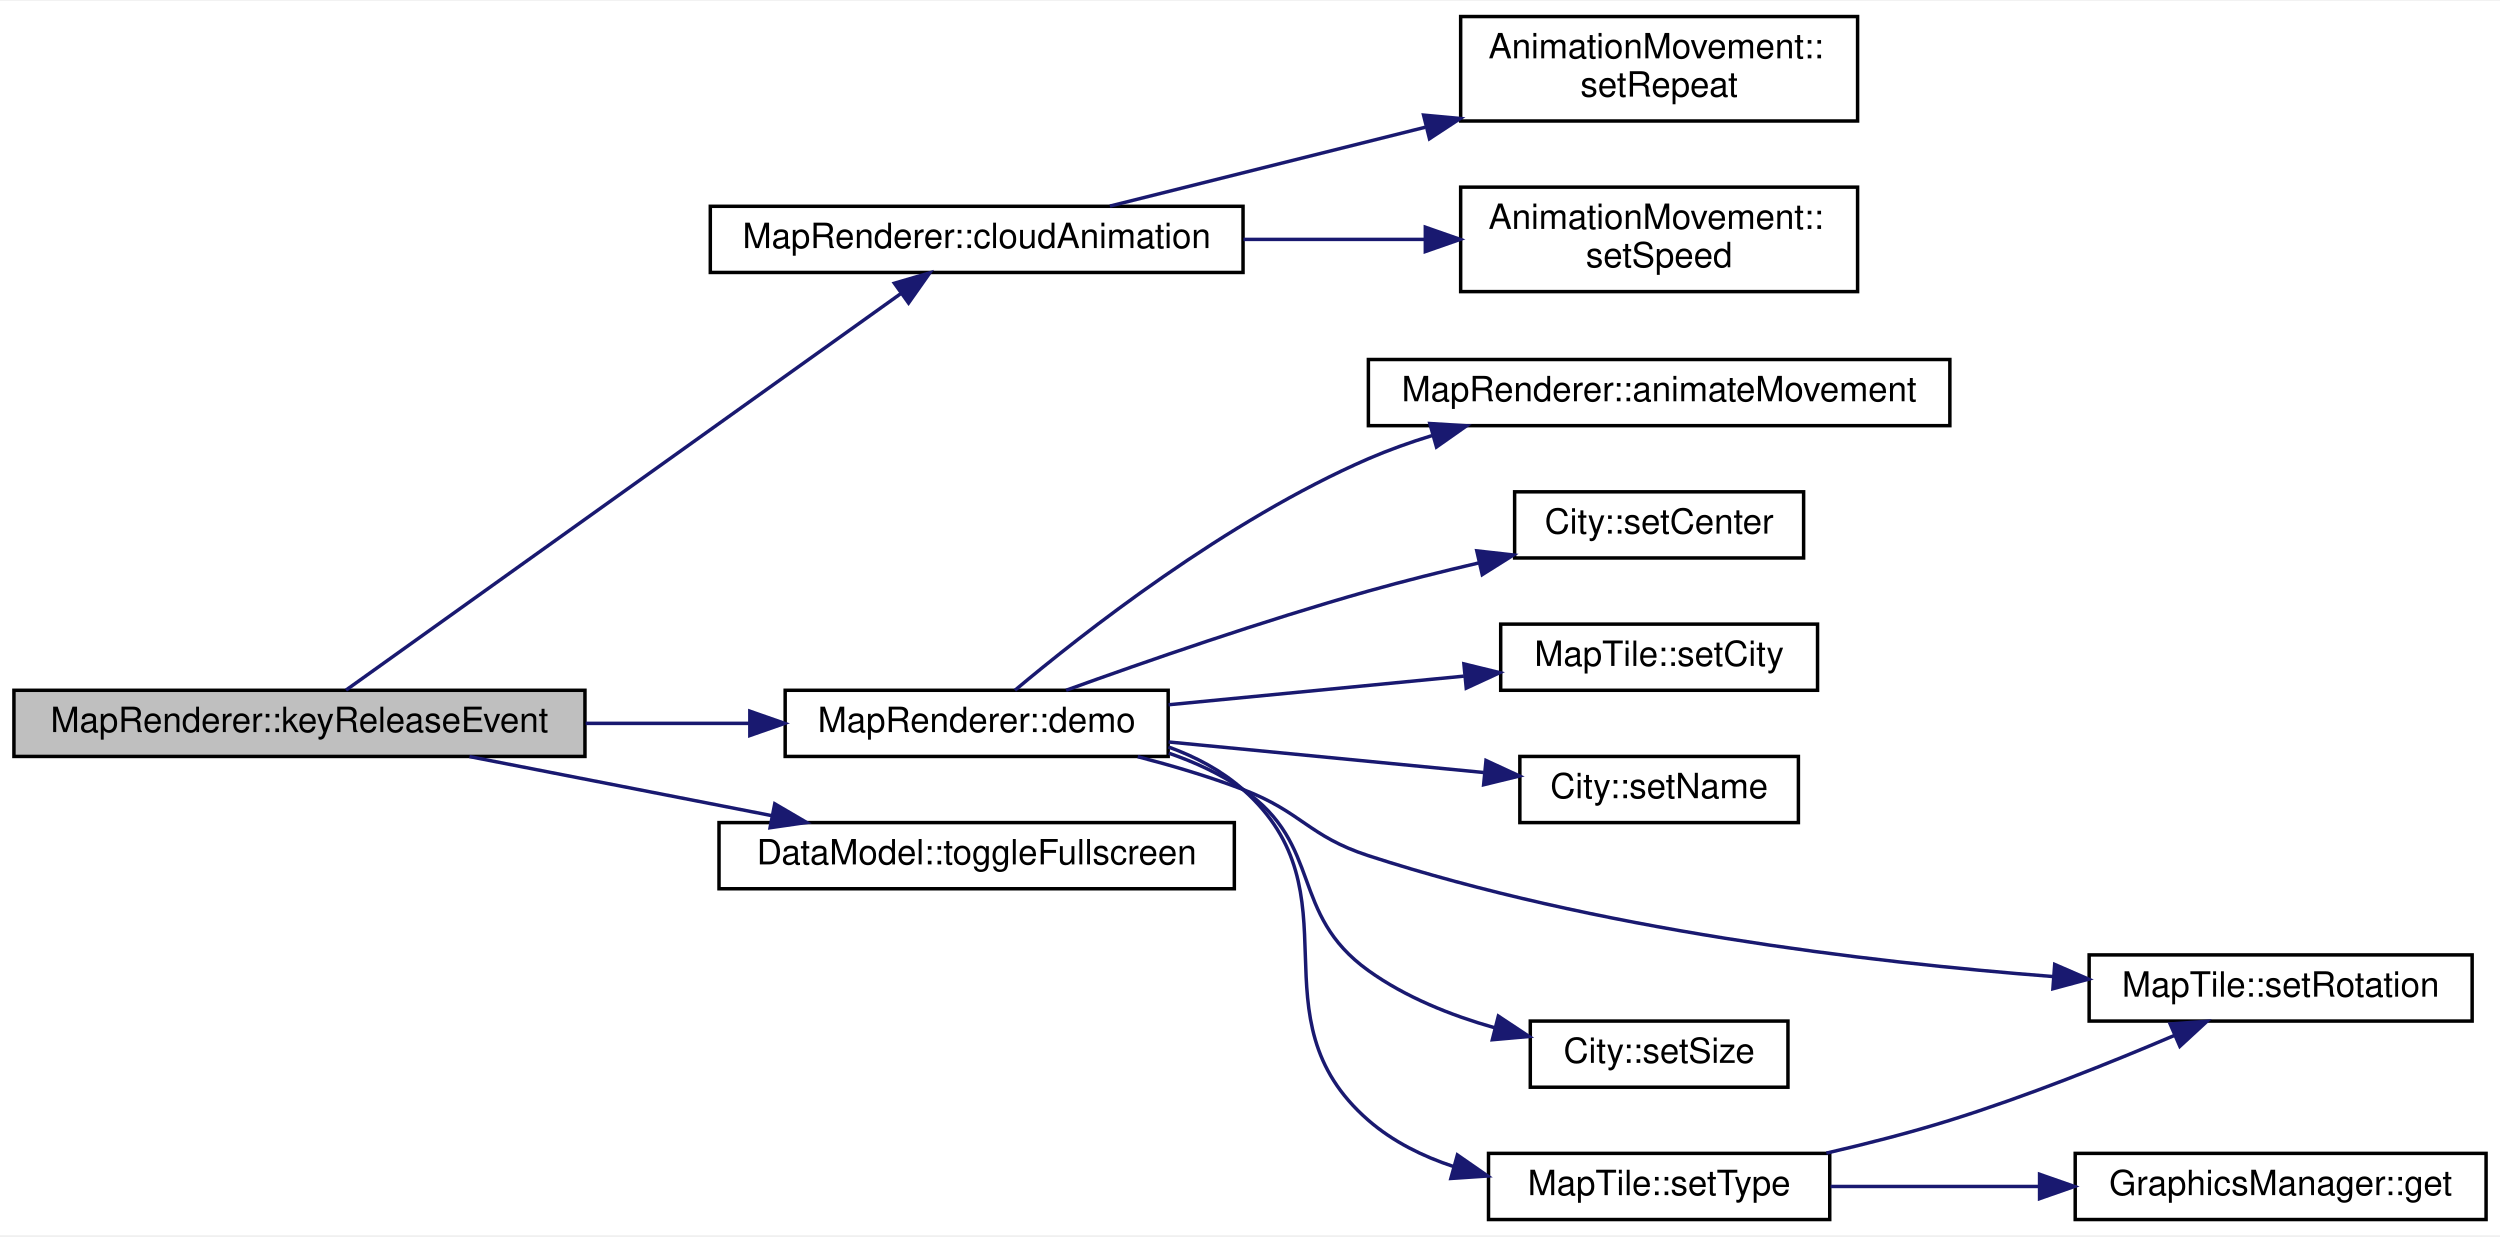
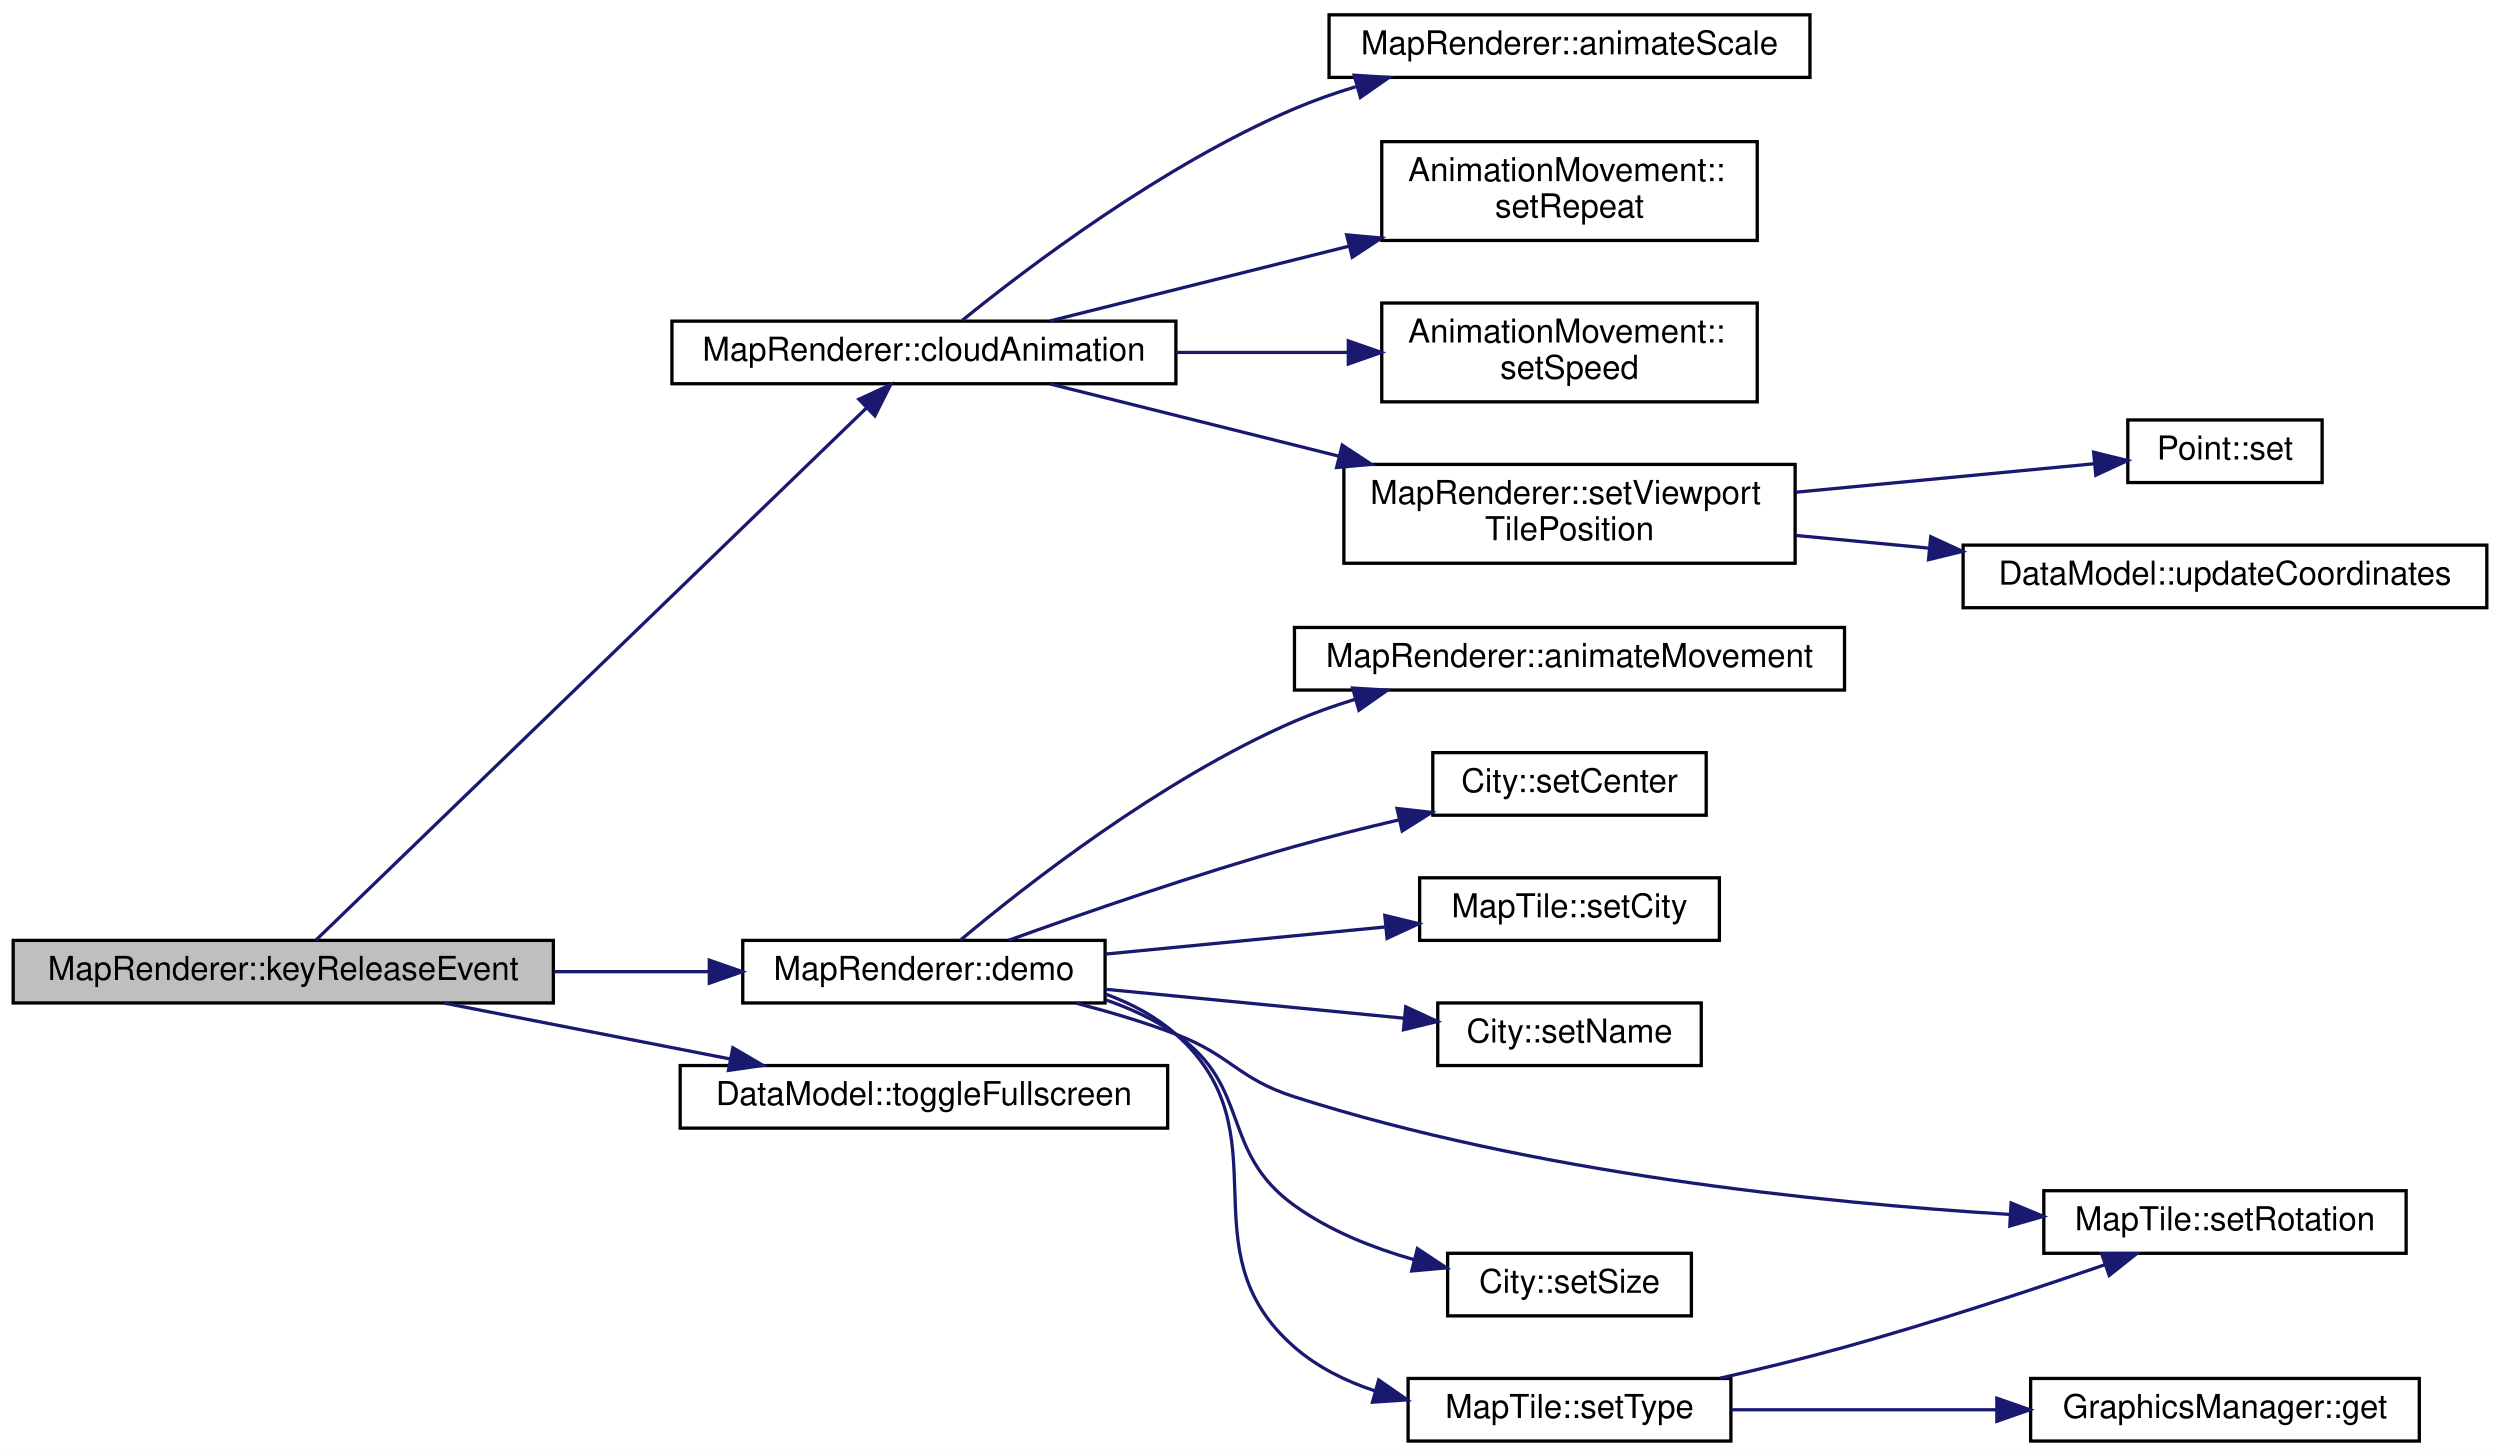
- <svg xmlns="http://www.w3.org/2000/svg" xmlns:xlink="http://www.w3.org/1999/xlink" width="718pt" height="355pt" viewBox="0.00 0.00 718.00 354.50">
-   <g id="graph0" class="graph" transform="scale(1 1) rotate(0) translate(4 350.5)">
-     <polygon fill="#ffffff" stroke="transparent" points="-4,4 -4,-350.5 714,-350.5 714,4 -4,4" />
+ <svg xmlns="http://www.w3.org/2000/svg" xmlns:xlink="http://www.w3.org/1999/xlink" width="759pt" height="442pt" viewBox="0.00 0.00 759.00 442.00">
+   <g id="graph0" class="graph" transform="scale(1 1) rotate(0) translate(4 438)">
+     <polygon fill="#ffffff" stroke="transparent" points="-4,4 -4,-438 755,-438 755,4 -4,4" />
    <g id="node1" class="node">
      <g id="a_node1">
        <a xlink:title=" ">
          <polygon fill="#bfbfbf" stroke="#000000" points="0,-133.5 0,-152.5 164,-152.5 164,-133.5 0,-133.5" />
          <text text-anchor="middle" x="82" y="-140.5" font-family="Helvetica,sans-Serif" font-size="10.00" fill="#000000">MapRenderer::keyReleaseEvent</text>
        </a>
      </g>
    </g>
    <g id="node2" class="node">
      <g id="a_node2">
-         <a xlink:href="classMapRenderer.html#a742fba1dadf2f2bcabe5d8e2fa73042a" target="_top" xlink:title="MapRenderer::cloudAnimation Führt eine Wolken-Animation aus.">
-           <polygon fill="#ffffff" stroke="#000000" points="200,-272.5 200,-291.5 353,-291.5 353,-272.5 200,-272.5" />
-           <text text-anchor="middle" x="276.5" y="-279.5" font-family="Helvetica,sans-Serif" font-size="10.00" fill="#000000">MapRenderer::cloudAnimation</text>
+         <a xlink:href="classMapRenderer.html#a742fba1dadf2f2bcabe5d8e2fa73042a" target="_top" xlink:title="MapRenderer::cloudAnimation Führt eine WolkpScaleen-Animation aus.">
+           <polygon fill="#ffffff" stroke="#000000" points="200,-321.5 200,-340.5 353,-340.5 353,-321.5 200,-321.5" />
+           <text text-anchor="middle" x="276.5" y="-328.5" font-family="Helvetica,sans-Serif" font-size="10.00" fill="#000000">MapRenderer::cloudAnimation</text>
        </a>
      </g>
    </g>
    <g id="edge1" class="edge">
-       <path fill="none" stroke="#191970" d="M95.369,-152.554C128.403,-176.162 214.13,-237.427 254.66,-266.392" />
-       <polygon fill="#191970" stroke="#191970" points="252.867,-269.412 263.038,-272.379 256.937,-263.717 252.867,-269.412" />
-     </g>
-     <g id="node5" class="node">
-       <g id="a_node5">
+       <path fill="none" stroke="#191970" d="M91.913,-152.581C123.055,-182.683 219.213,-275.628 258.995,-314.079" />
+       <polygon fill="#191970" stroke="#191970" points="256.751,-316.779 266.374,-321.212 261.616,-311.746 256.751,-316.779" />
+     </g>
+     <g id="node9" class="node">
+       <g id="a_node9">
        <a xlink:href="classMapRenderer.html#a6b690a49223b2006a4816b706a4b156e" target="_top" xlink:title="MapRenderer::demo Zeigt eine Demo-Visualisierung.">
          <polygon fill="#ffffff" stroke="#000000" points="221.5,-133.5 221.5,-152.5 331.5,-152.5 331.5,-133.5 221.5,-133.5" />
          <text text-anchor="middle" x="276.5" y="-140.5" font-family="Helvetica,sans-Serif" font-size="10.00" fill="#000000">MapRenderer::demo</text>
        </a>
      </g>
    </g>
-     <g id="edge4" class="edge">
+     <g id="edge8" class="edge">
      <path fill="none" stroke="#191970" d="M164.204,-143C179.872,-143 196.075,-143 211.131,-143" />
      <polygon fill="#191970" stroke="#191970" points="211.35,-146.5 221.35,-143 211.35,-139.5 211.35,-146.5" />
    </g>
-     <g id="node14" class="node">
-       <g id="a_node14">
+     <g id="node18" class="node">
+       <g id="a_node18">
        <a xlink:href="classDataModel.html#a6d8acc40d2adf1a5ab5c314f7e2727c6" target="_top" xlink:title="DataModel::toggleFullscreen Toggled den Vollbildmodus.">
          <polygon fill="#ffffff" stroke="#000000" points="202.5,-95.5 202.5,-114.5 350.5,-114.5 350.5,-95.5 202.5,-95.5" />
          <text text-anchor="middle" x="276.5" y="-102.5" font-family="Helvetica,sans-Serif" font-size="10.00" fill="#000000">DataModel::toggleFullscreen</text>
        </a>
      </g>
    </g>
-     <g id="edge14" class="edge">
+     <g id="edge18" class="edge">
      <path fill="none" stroke="#191970" d="M130.829,-133.46C157.188,-128.31 189.917,-121.916 217.671,-116.493" />
      <polygon fill="#191970" stroke="#191970" points="218.507,-119.897 227.65,-114.544 217.165,-113.026 218.507,-119.897" />
    </g>
    <g id="node3" class="node">
      <g id="a_node3">
+         <a xlink:href="classMapRenderer.html#af09cc87016da102e1874f9c4a42fd963" target="_top" xlink:title="MapRenderer::animateScale Animiert die Skalierung.">
+           <polygon fill="#ffffff" stroke="#000000" points="399.5,-414.5 399.5,-433.5 545.5,-433.5 545.5,-414.5 399.5,-414.5" />
+           <text text-anchor="middle" x="472.5" y="-421.5" font-family="Helvetica,sans-Serif" font-size="10.00" fill="#000000">MapRenderer::animateScale</text>
+         </a>
+       </g>
+     </g>
+     <g id="edge2" class="edge">
+       <path fill="none" stroke="#191970" d="M288.161,-340.75C307.735,-356.615 348.997,-387.956 389,-405 394.924,-407.524 401.234,-409.738 407.629,-411.674" />
+       <polygon fill="#191970" stroke="#191970" points="407.132,-415.17 417.706,-414.493 409.019,-408.429 407.132,-415.17" />
+     </g>
+     <g id="node4" class="node">
+       <g id="a_node4">
        <a xlink:href="classAnimationMovement.html#a80d0ce22ed161fcf03cc6f5106c58526" target="_top" xlink:title="AnimationMovement::setRepeat Setzt ob die Animation in Endlosschleife läuft.">
+           <polygon fill="#ffffff" stroke="#000000" points="415.5,-365 415.5,-395 529.5,-395 529.5,-365 415.5,-365" />
+           <text text-anchor="start" x="423.5" y="-383" font-family="Helvetica,sans-Serif" font-size="10.00" fill="#000000">AnimationMovement::</text>
+           <text text-anchor="middle" x="472.5" y="-372" font-family="Helvetica,sans-Serif" font-size="10.00" fill="#000000">setRepeat</text>
+         </a>
+       </g>
+     </g>
+     <g id="edge3" class="edge">
+       <path fill="none" stroke="#191970" d="M314.756,-340.564C340.479,-346.995 375.083,-355.646 405.326,-363.207" />
+       <polygon fill="#191970" stroke="#191970" points="404.846,-366.694 415.396,-365.724 406.544,-359.903 404.846,-366.694" />
+     </g>
+     <g id="node5" class="node">
+       <g id="a_node5">
+         <a xlink:href="classAnimationMovement.html#abee6a37d2f482a521120d528c2bc84dc" target="_top" xlink:title="AnimationMovement::setSpeed Setzt die Geschwindigkeit der Animation.">
          <polygon fill="#ffffff" stroke="#000000" points="415.5,-316 415.5,-346 529.5,-346 529.5,-316 415.5,-316" />
          <text text-anchor="start" x="423.5" y="-334" font-family="Helvetica,sans-Serif" font-size="10.00" fill="#000000">AnimationMovement::</text>
-           <text text-anchor="middle" x="472.5" y="-323" font-family="Helvetica,sans-Serif" font-size="10.00" fill="#000000">setRepeat</text>
-         </a>
-       </g>
-     </g>
-     <g id="edge2" class="edge">
-       <path fill="none" stroke="#191970" d="M314.756,-291.564C340.479,-297.995 375.083,-306.646 405.326,-314.207" />
-       <polygon fill="#191970" stroke="#191970" points="404.846,-317.694 415.396,-316.724 406.544,-310.903 404.846,-317.694" />
-     </g>
-     <g id="node4" class="node">
-       <g id="a_node4">
-         <a xlink:href="classAnimationMovement.html#abee6a37d2f482a521120d528c2bc84dc" target="_top" xlink:title="AnimationMovement::setSpeed Setzt die Geschwindigkeit der Animation.">
-           <polygon fill="#ffffff" stroke="#000000" points="415.5,-267 415.5,-297 529.5,-297 529.5,-267 415.5,-267" />
-           <text text-anchor="start" x="423.5" y="-285" font-family="Helvetica,sans-Serif" font-size="10.00" fill="#000000">AnimationMovement::</text>
-           <text text-anchor="middle" x="472.5" y="-274" font-family="Helvetica,sans-Serif" font-size="10.00" fill="#000000">setSpeed</text>
-         </a>
-       </g>
-     </g>
-     <g id="edge3" class="edge">
-       <path fill="none" stroke="#191970" d="M353.121,-282C370.281,-282 388.361,-282 405.114,-282" />
-       <polygon fill="#191970" stroke="#191970" points="405.353,-285.5 415.353,-282 405.353,-278.5 405.353,-285.5" />
+           <text text-anchor="middle" x="472.5" y="-323" font-family="Helvetica,sans-Serif" font-size="10.00" fill="#000000">setSpeed</text>
+         </a>
+       </g>
+     </g>
+     <g id="edge4" class="edge">
+       <path fill="none" stroke="#191970" d="M353.121,-331C370.281,-331 388.361,-331 405.114,-331" />
+       <polygon fill="#191970" stroke="#191970" points="405.353,-334.5 415.353,-331 405.353,-327.5 405.353,-334.5" />
    </g>
    <g id="node6" class="node">
      <g id="a_node6">
+         <a xlink:href="classMapRenderer.html#a4cb99b1a8f20b978c64f41e22cde070d" target="_top" xlink:title="MapRenderer::setViewportTilePosition Verschiebt den Viewport zu einer Tile-Koordinate.">
+           <polygon fill="#ffffff" stroke="#000000" points="404,-267 404,-297 541,-297 541,-267 404,-267" />
+           <text text-anchor="start" x="412" y="-285" font-family="Helvetica,sans-Serif" font-size="10.00" fill="#000000">MapRenderer::setViewport</text>
+           <text text-anchor="middle" x="472.5" y="-274" font-family="Helvetica,sans-Serif" font-size="10.00" fill="#000000">TilePosition</text>
+         </a>
+       </g>
+     </g>
+     <g id="edge5" class="edge">
+       <path fill="none" stroke="#191970" d="M314.756,-321.436C339.679,-315.205 372.937,-306.891 402.49,-299.503" />
+       <polygon fill="#191970" stroke="#191970" points="403.5,-302.858 412.352,-297.037 401.802,-296.067 403.5,-302.858" />
+     </g>
+     <g id="node7" class="node">
+       <g id="a_node7">
+         <a xlink:href="classPoint.html#a773af172e76895550d05b081b15493fb" target="_top" xlink:title="Point::set Ändert die Koordinaten.">
+           <polygon fill="#ffffff" stroke="#000000" points="642,-291.5 642,-310.5 701,-310.5 701,-291.5 642,-291.5" />
+           <text text-anchor="middle" x="671.5" y="-298.5" font-family="Helvetica,sans-Serif" font-size="10.00" fill="#000000">Point::set</text>
+         </a>
+       </g>
+     </g>
+     <g id="edge6" class="edge">
+       <path fill="none" stroke="#191970" d="M541.263,-288.565C571.477,-291.45 605.885,-294.735 631.744,-297.204" />
+       <polygon fill="#191970" stroke="#191970" points="631.624,-300.709 641.912,-298.175 632.29,-293.74 631.624,-300.709" />
+     </g>
+     <g id="node8" class="node">
+       <g id="a_node8">
+         <a xlink:href="classDataModel.html#a2dcc97fd7387151077bcb3794b1614af" target="_top" xlink:title="DataModel::updateCoordinates Aktualisiert die Koordinaten des fokussierten Quadrantens.">
+           <polygon fill="#ffffff" stroke="#000000" points="592,-253.5 592,-272.5 751,-272.5 751,-253.5 592,-253.5" />
+           <text text-anchor="middle" x="671.5" y="-260.5" font-family="Helvetica,sans-Serif" font-size="10.00" fill="#000000">DataModel::updateCoordinates</text>
+         </a>
+       </g>
+     </g>
+     <g id="edge7" class="edge">
+       <path fill="none" stroke="#191970" d="M541.263,-275.435C554.244,-274.195 567.999,-272.882 581.518,-271.591" />
+       <polygon fill="#191970" stroke="#191970" points="582.17,-275.045 591.792,-270.61 581.505,-268.077 582.17,-275.045" />
+     </g>
+     <g id="node10" class="node">
+       <g id="a_node10">
        <a xlink:href="classMapRenderer.html#aa798710f4ea856a9ccc8d789e7c27795" target="_top" xlink:title=" ">
          <polygon fill="#ffffff" stroke="#000000" points="389,-228.5 389,-247.5 556,-247.5 556,-228.5 389,-228.5" />
          <text text-anchor="middle" x="472.5" y="-235.5" font-family="Helvetica,sans-Serif" font-size="10.00" fill="#000000">MapRenderer::animateMovement</text>
        </a>
      </g>
    </g>
-     <g id="edge5" class="edge">
+     <g id="edge9" class="edge">
      <path fill="none" stroke="#191970" d="M287.49,-152.509C306.728,-168.652 348.341,-201.38 389,-219 394.819,-221.522 401.017,-223.731 407.306,-225.661" />
      <polygon fill="#191970" stroke="#191970" points="406.648,-229.112 417.223,-228.47 408.555,-222.377 406.648,-229.112" />
    </g>
-     <g id="node7" class="node">
-       <g id="a_node7">
+     <g id="node11" class="node">
+       <g id="a_node11">
        <a xlink:href="classCity.html#aa386d95c7f928b239bc4973ce816106d" target="_top" xlink:title="City::setCenter Setzt den Mittelpunkt der Stadt.">
          <polygon fill="#ffffff" stroke="#000000" points="431,-190.5 431,-209.5 514,-209.5 514,-190.5 431,-190.5" />
          <text text-anchor="middle" x="472.5" y="-197.5" font-family="Helvetica,sans-Serif" font-size="10.00" fill="#000000">City::setCenter</text>
        </a>
      </g>
    </g>
-     <g id="edge6" class="edge">
+     <g id="edge10" class="edge">
      <path fill="none" stroke="#191970" d="M302.182,-152.51C324.834,-160.696 358.84,-172.499 389,-181 399.193,-183.873 410.179,-186.619 420.727,-189.085" />
      <polygon fill="#191970" stroke="#191970" points="420.137,-192.54 430.666,-191.359 421.698,-185.716 420.137,-192.54" />
    </g>
-     <g id="node8" class="node">
-       <g id="a_node8">
+     <g id="node12" class="node">
+       <g id="a_node12">
        <a xlink:href="classMapTile.html#a95eefbf7247ae6adef4aaee0a35eaa4f" target="_top" xlink:title="MapTile::setCity.">
          <polygon fill="#ffffff" stroke="#000000" points="427,-152.5 427,-171.5 518,-171.5 518,-152.5 427,-152.5" />
          <text text-anchor="middle" x="472.5" y="-159.5" font-family="Helvetica,sans-Serif" font-size="10.00" fill="#000000">MapTile::setCity</text>
        </a>
      </g>
    </g>
-     <g id="edge7" class="edge">
+     <g id="edge11" class="edge">
      <path fill="none" stroke="#191970" d="M331.618,-148.343C358.107,-150.911 389.803,-153.983 416.416,-156.563" />
      <polygon fill="#191970" stroke="#191970" points="416.431,-160.081 426.722,-157.562 417.106,-153.114 416.431,-160.081" />
    </g>
-     <g id="node9" class="node">
-       <g id="a_node9">
+     <g id="node13" class="node">
+       <g id="a_node13">
        <a xlink:href="classCity.html#a198b26b45e0b52f27a18b3631db5070c" target="_top" xlink:title="City::setName Setzt den Namen der Stadt.">
          <polygon fill="#ffffff" stroke="#000000" points="432.5,-114.5 432.5,-133.5 512.5,-133.5 512.5,-114.5 432.5,-114.5" />
          <text text-anchor="middle" x="472.5" y="-121.5" font-family="Helvetica,sans-Serif" font-size="10.00" fill="#000000">City::setName</text>
        </a>
      </g>
    </g>
-     <g id="edge8" class="edge">
+     <g id="edge12" class="edge">
      <path fill="none" stroke="#191970" d="M331.618,-137.657C360.032,-134.903 394.435,-131.567 422.132,-128.883" />
      <polygon fill="#191970" stroke="#191970" points="422.777,-132.337 432.392,-127.888 422.101,-125.369 422.777,-132.337" />
    </g>
-     <g id="node10" class="node">
-       <g id="a_node10">
+     <g id="node14" class="node">
+       <g id="a_node14">
        <a xlink:href="classMapTile.html#a57b8310cfe045dc6a8e0c3c25fe9fc52" target="_top" xlink:title="MapTile::setRotation Hilfsfunktion zur Rotation im Quadrat.">
-           <polygon fill="#ffffff" stroke="#000000" points="596,-57.5 596,-76.5 706,-76.5 706,-57.5 596,-57.5" />
-           <text text-anchor="middle" x="651" y="-64.5" font-family="Helvetica,sans-Serif" font-size="10.00" fill="#000000">MapTile::setRotation</text>
-         </a>
-       </g>
-     </g>
-     <g id="edge9" class="edge">
-       <path fill="none" stroke="#191970" d="M322.769,-133.424C332.874,-130.805 343.411,-127.659 353,-124 369.903,-117.55 371.798,-110.602 389,-105 453.973,-83.841 531.842,-74.442 585.717,-70.28" />
-       <polygon fill="#191970" stroke="#191970" points="586.107,-73.761 595.824,-69.539 585.595,-66.78 586.107,-73.761" />
-     </g>
-     <g id="node11" class="node">
-       <g id="a_node11">
+           <polygon fill="#ffffff" stroke="#000000" points="616.5,-57.5 616.5,-76.5 726.5,-76.5 726.5,-57.5 616.5,-57.5" />
+           <text text-anchor="middle" x="671.5" y="-64.5" font-family="Helvetica,sans-Serif" font-size="10.00" fill="#000000">MapTile::setRotation</text>
+         </a>
+       </g>
+     </g>
+     <g id="edge13" class="edge">
+       <path fill="none" stroke="#191970" d="M322.769,-133.424C332.874,-130.805 343.411,-127.659 353,-124 369.903,-117.55 371.769,-110.513 389,-105 461.142,-81.918 548.004,-72.853 606.196,-69.295" />
+       <polygon fill="#191970" stroke="#191970" points="606.575,-72.779 616.358,-68.712 606.174,-65.79 606.575,-72.779" />
+     </g>
+     <g id="node15" class="node">
+       <g id="a_node15">
        <a xlink:href="classCity.html#ac4ff08b2faa48f34b8ffbff37f4b0621" target="_top" xlink:title="City::setSize Gibt die Größe der Stadt zurück (Anzahl der Gebäude)">
          <polygon fill="#ffffff" stroke="#000000" points="435.5,-38.5 435.5,-57.5 509.5,-57.5 509.5,-38.5 435.5,-38.5" />
          <text text-anchor="middle" x="472.5" y="-45.5" font-family="Helvetica,sans-Serif" font-size="10.00" fill="#000000">City::setSize</text>
        </a>
      </g>
    </g>
-     <g id="edge10" class="edge">
+     <g id="edge14" class="edge">
      <path fill="none" stroke="#191970" d="M331.675,-134.441C339.228,-131.833 346.581,-128.432 353,-124 376.13,-108.028 366.165,-88.391 389,-72 399.636,-64.366 412.658,-59.149 425.226,-55.589" />
      <polygon fill="#191970" stroke="#191970" points="426.32,-58.923 435.154,-53.074 424.6,-52.137 426.32,-58.923" />
    </g>
-     <g id="node12" class="node">
-       <g id="a_node12">
+     <g id="node16" class="node">
+       <g id="a_node16">
        <a xlink:href="classMapTile.html#a6f6c6e03095e0f1ed503dd30f499793c" target="_top" xlink:title="MapTile::setType Setzt den Typ der Kachel.">
          <polygon fill="#ffffff" stroke="#000000" points="423.5,-.5 423.5,-19.5 521.5,-19.5 521.5,-.5 423.5,-.5" />
          <text text-anchor="middle" x="472.5" y="-7.5" font-family="Helvetica,sans-Serif" font-size="10.00" fill="#000000">MapTile::setType</text>
        </a>
      </g>
    </g>
-     <g id="edge11" class="edge">
+     <g id="edge15" class="edge">
      <path fill="none" stroke="#191970" d="M331.565,-136.228C339.395,-133.391 346.86,-129.451 353,-124 386.766,-94.024 354.94,-58.642 389,-29 396,-22.908 404.552,-18.657 413.481,-15.711" />
      <polygon fill="#191970" stroke="#191970" points="414.56,-19.044 423.263,-13.002 412.692,-12.298 414.56,-19.044" />
    </g>
-     <g id="edge13" class="edge">
-       <path fill="none" stroke="#191970" d="M520.533,-19.575C532.233,-22.279 544.645,-25.461 556,-29 577.994,-35.855 602.086,-45.517 620.504,-53.383" />
-       <polygon fill="#191970" stroke="#191970" points="619.273,-56.663 629.84,-57.423 622.053,-50.239 619.273,-56.663" />
-     </g>
-     <g id="node13" class="node">
-       <g id="a_node13">
+     <g id="edge17" class="edge">
+       <path fill="none" stroke="#191970" d="M518.198,-19.582C530.528,-22.389 543.823,-25.62 556,-29 582.755,-36.427 612.508,-46.254 635.115,-54.054" />
+       <polygon fill="#191970" stroke="#191970" points="634.054,-57.391 644.649,-57.369 636.353,-50.779 634.054,-57.391" />
+     </g>
+     <g id="node17" class="node">
+       <g id="a_node17">
        <a xlink:href="classGraphicsManager.html#aa094318dfcf4d0d399296b323dd670c6" target="_top" xlink:title="GraphicsManager::get Liefert eine Grafik mit einem bestimmten Namen.">
-           <polygon fill="#ffffff" stroke="#000000" points="592,-.5 592,-19.5 710,-19.5 710,-.5 592,-.5" />
-           <text text-anchor="middle" x="651" y="-7.5" font-family="Helvetica,sans-Serif" font-size="10.00" fill="#000000">GraphicsManager::get</text>
-         </a>
-       </g>
-     </g>
-     <g id="edge12" class="edge">
-       <path fill="none" stroke="#191970" d="M521.748,-10C540.287,-10 561.729,-10 581.754,-10" />
-       <polygon fill="#191970" stroke="#191970" points="581.762,-13.5 591.762,-10 581.762,-6.5 581.762,-13.5" />
+           <polygon fill="#ffffff" stroke="#000000" points="612.5,-.5 612.5,-19.5 730.5,-19.5 730.5,-.5 612.5,-.5" />
+           <text text-anchor="middle" x="671.5" y="-7.5" font-family="Helvetica,sans-Serif" font-size="10.00" fill="#000000">GraphicsManager::get</text>
+         </a>
+       </g>
+     </g>
+     <g id="edge16" class="edge">
+       <path fill="none" stroke="#191970" d="M521.691,-10C545.981,-10 575.699,-10 602.244,-10" />
+       <polygon fill="#191970" stroke="#191970" points="602.244,-13.5 612.244,-10 602.244,-6.5 602.244,-13.5" />
    </g>
  </g>
</svg>
